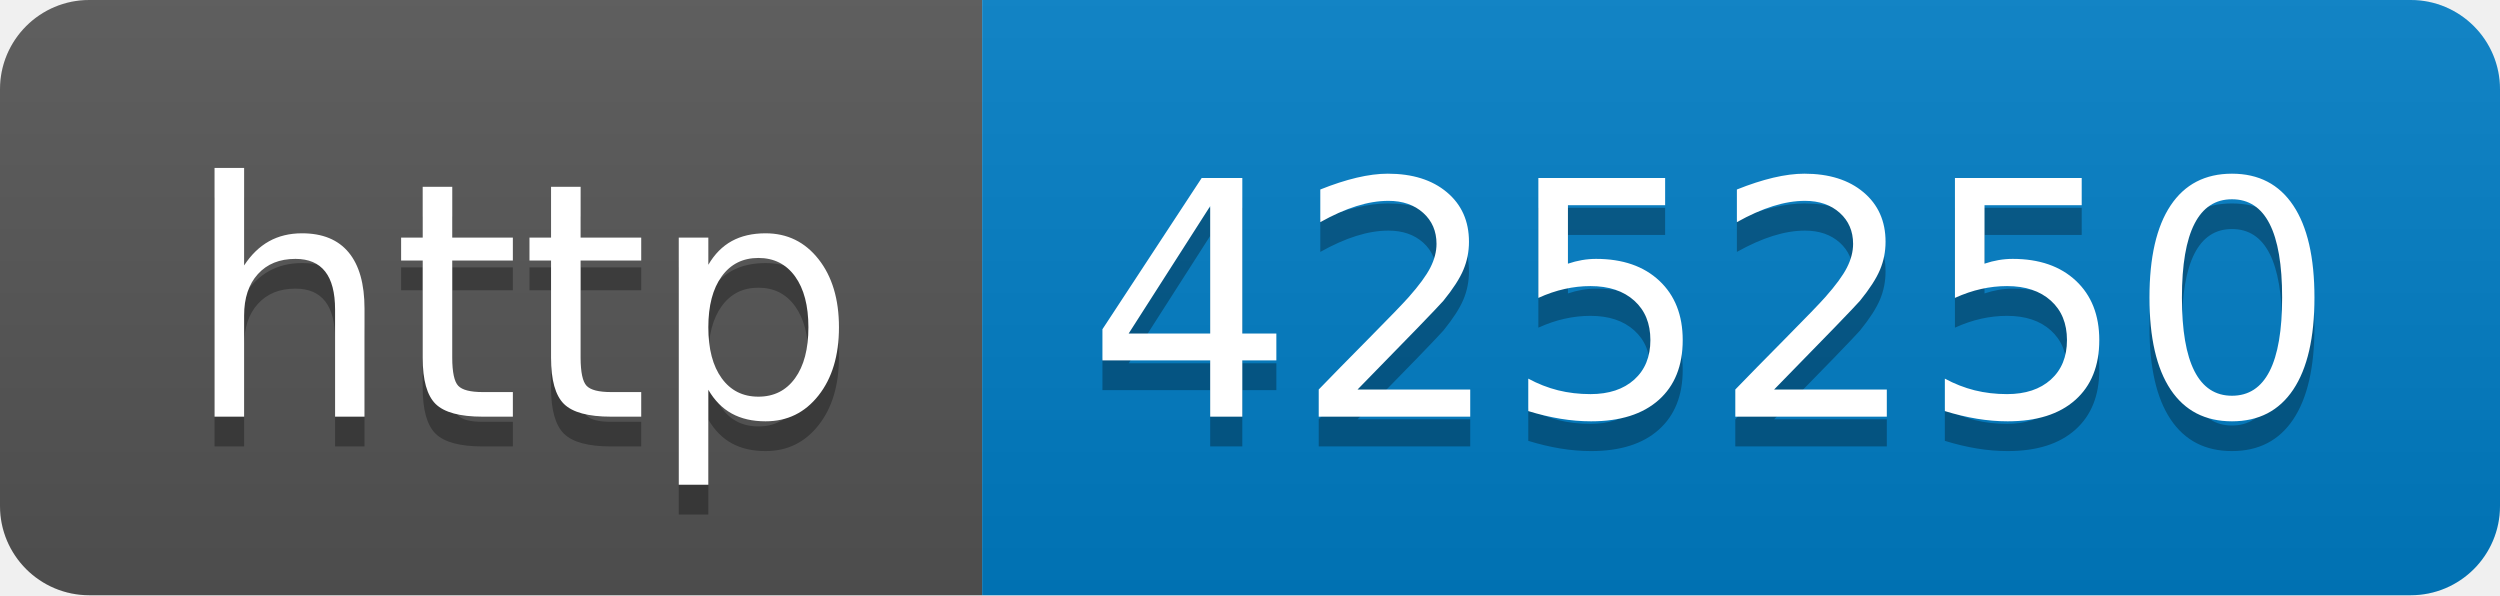
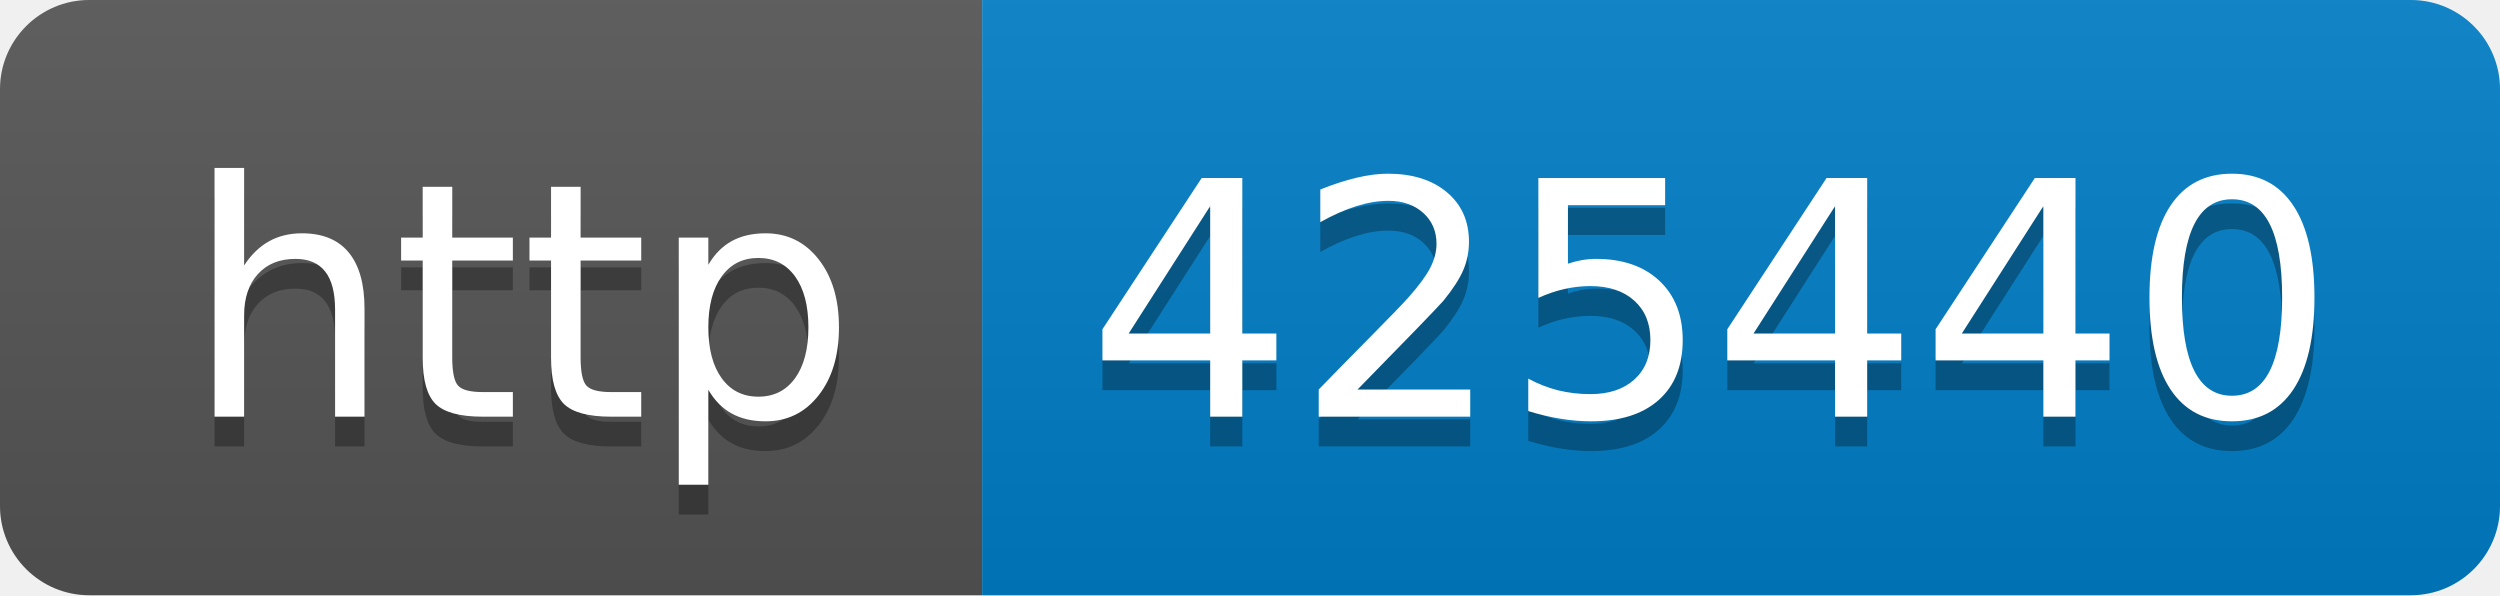
- <svg xmlns="http://www.w3.org/2000/svg" width="84" height="20" role="img" aria-label="http: 425250">
+ <svg xmlns="http://www.w3.org/2000/svg" width="84" height="20" role="img" aria-label="http: 425440">
  <linearGradient id="s" x2="0" y2="100%">
    <stop offset="0" stop-color="#bbb" stop-opacity=".1" />
    <stop offset="1" stop-opacity=".1" />
  </linearGradient>
  <clipPath id="r">
    <rect width="84" height="20" rx="3" fill="#fff" />
  </clipPath>
  <g clip-path="url(#r)">
    <rect width="33" height="20" fill="#555" />
    <rect x="33" width="51" height="20" fill="#007ec6" />
    <rect width="84" height="20" fill="url(#s)" />
  </g>
  <g fill="#fff" text-anchor="middle" font-family="Verdana,Geneva,DejaVu Sans,sans-serif" text-rendering="geometricPrecision" font-size="110">
    <text aria-hidden="true" x="175" y="150" fill="#010101" fill-opacity=".3" transform="scale(.1)" textLength="230">http</text>
    <text x="175" y="140" transform="scale(.1)" fill="#fff" textLength="230">http</text>
-     <text aria-hidden="true" x="575" y="150" fill="#010101" fill-opacity=".3" transform="scale(.1)" textLength="410">425250</text>
-     <text x="575" y="140" transform="scale(.1)" fill="#fff" textLength="410">425250</text>
+     <text aria-hidden="true" x="575" y="150" fill="#010101" fill-opacity=".3" transform="scale(.1)" textLength="410">425440</text>
+     <text x="575" y="140" transform="scale(.1)" fill="#fff" textLength="410">425440</text>
  </g>
</svg>
